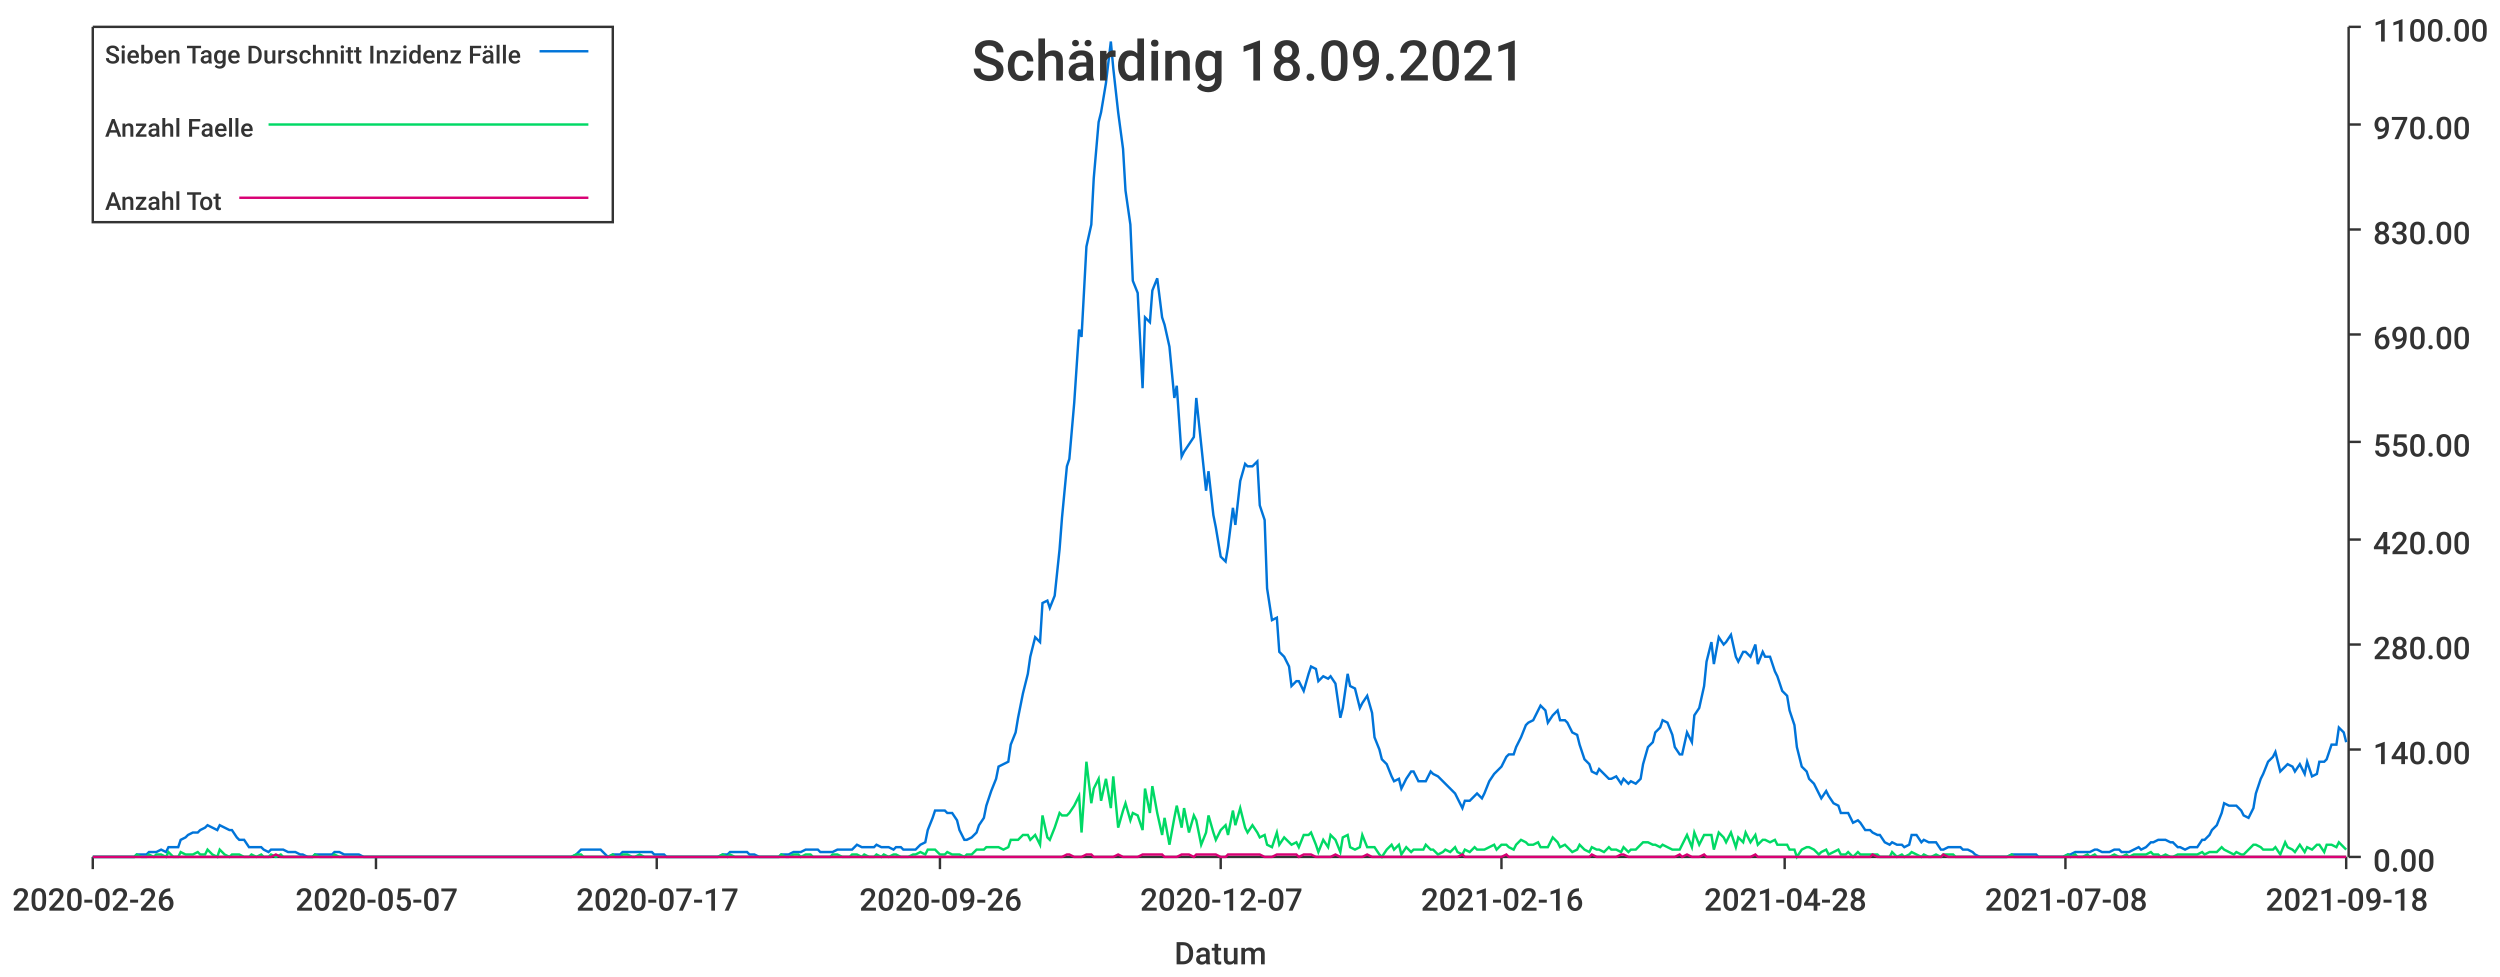
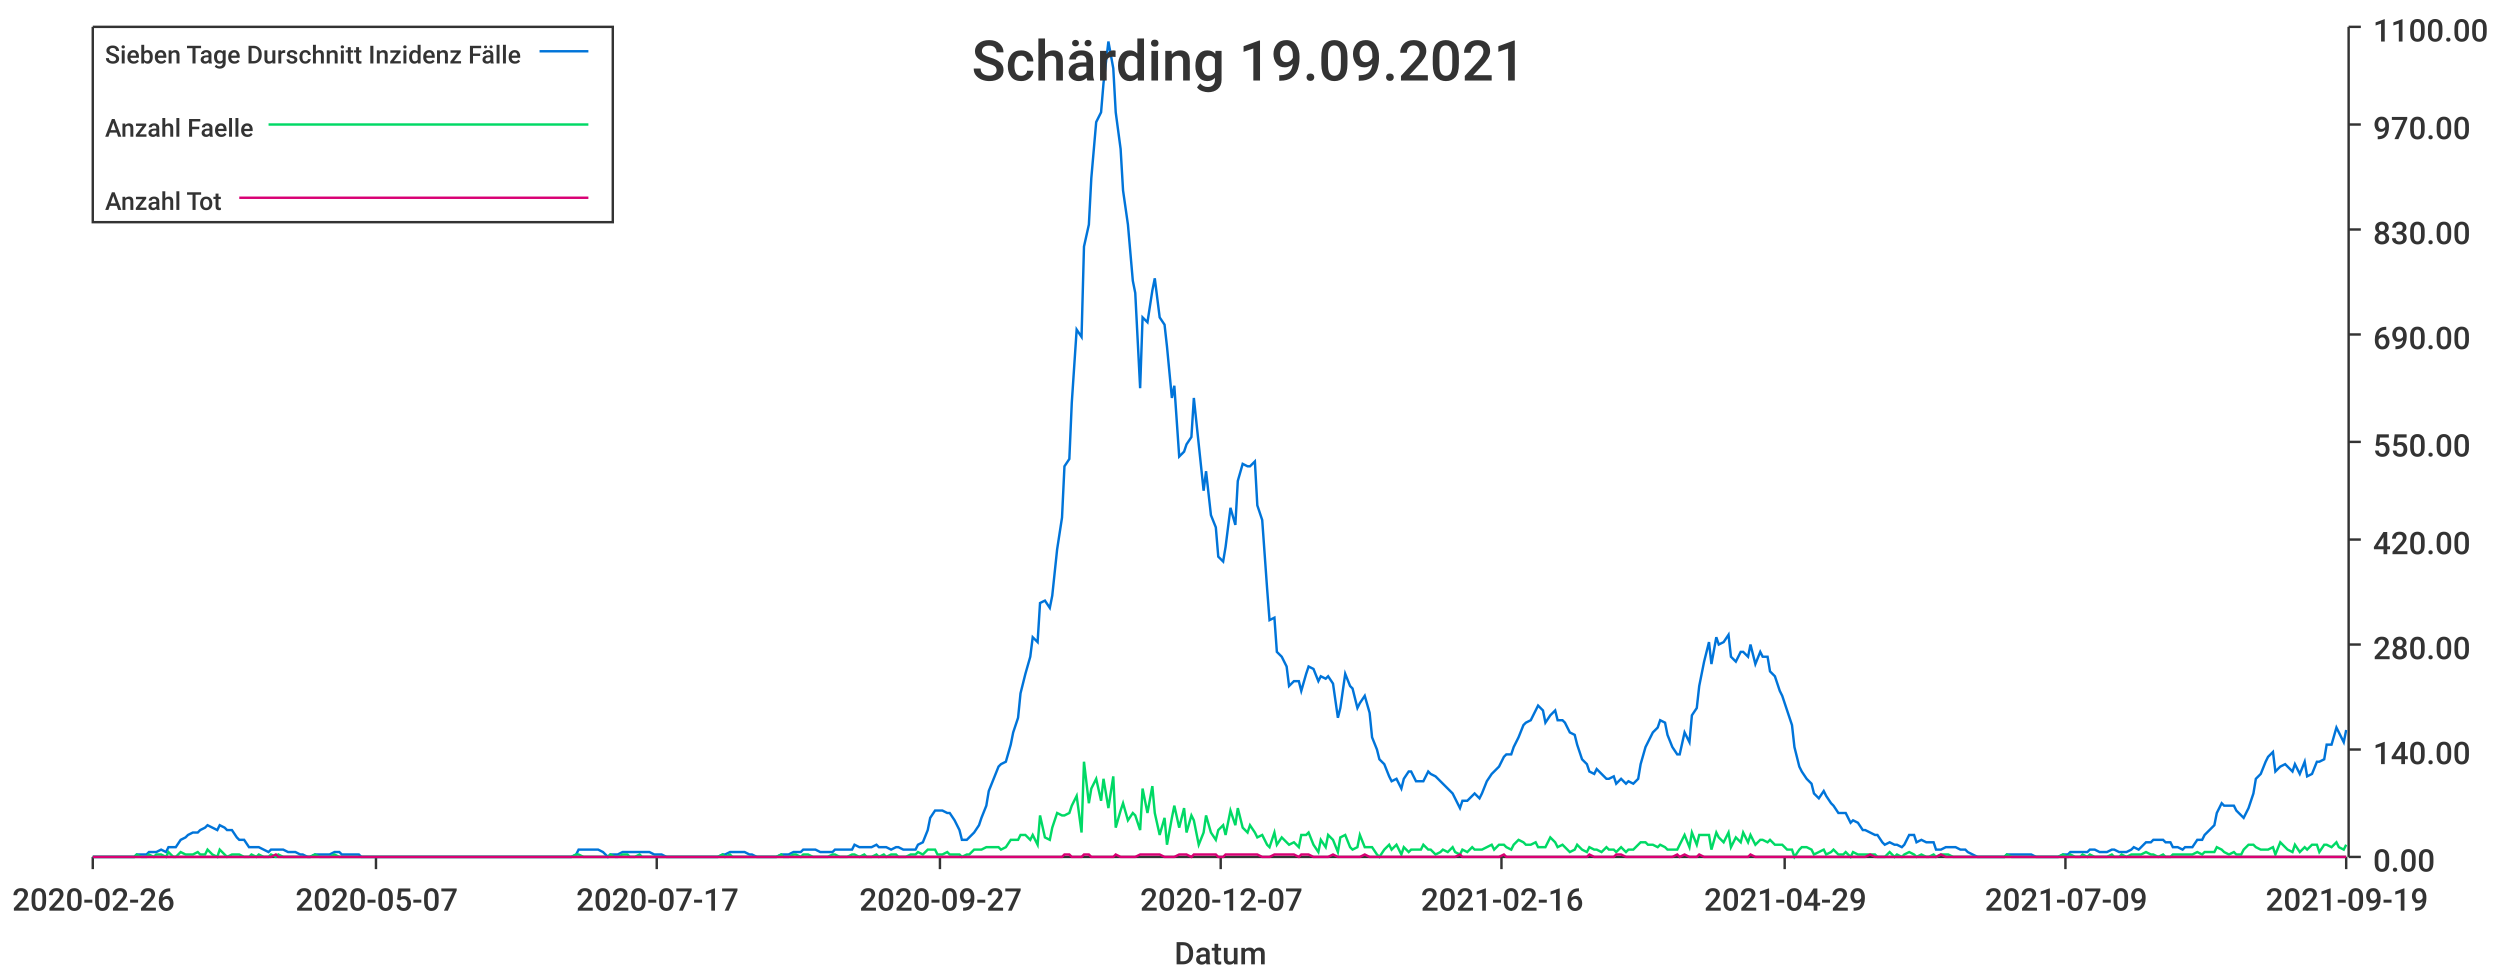
<svg xmlns="http://www.w3.org/2000/svg" width="1024" height="400">\n<path d="M 0 0 L 1024 0 L 1024 400 L 0 400 L 0 0" style="stroke-width:0;stroke:rgba(255,255,255,1.0);fill:rgba(255,255,255,1.0)" />
  <path d="M 38 11 L 961 11 L 961 351 L 38 351 L 38 11" style="stroke-width:0;stroke:rgba(255,255,255,1.0);fill:rgba(255,255,255,1.0)" />
  <path d="M 38 351 L 961 351" style="stroke-width:1;stroke:rgba(51,51,51,1.0);fill:none" />
  <path d="M 38 351 L 38 356" style="stroke-width:1;stroke:rgba(51,51,51,1.0);fill:none" />
  <text x="5" y="373" style="stroke-width:0;stroke:none;fill:rgba(51,51,51,1.0);font-size:12.8px;font-family:'Roboto Medium',sans-serif">2020-02-26</text>
  <path d="M 154 351 L 154 356" style="stroke-width:1;stroke:rgba(51,51,51,1.0);fill:none" />
  <text x="121" y="373" style="stroke-width:0;stroke:none;fill:rgba(51,51,51,1.0);font-size:12.8px;font-family:'Roboto Medium',sans-serif">2020-05-07</text>
  <path d="M 269 351 L 269 356" style="stroke-width:1;stroke:rgba(51,51,51,1.0);fill:none" />
  <text x="236" y="373" style="stroke-width:0;stroke:none;fill:rgba(51,51,51,1.0);font-size:12.8px;font-family:'Roboto Medium',sans-serif">2020-07-17</text>
  <path d="M 385 351 L 385 356" style="stroke-width:1;stroke:rgba(51,51,51,1.0);fill:none" />
-   <text x="352" y="373" style="stroke-width:0;stroke:none;fill:rgba(51,51,51,1.0);font-size:12.8px;font-family:'Roboto Medium',sans-serif">2020-09-26</text>
+   <text x="352" y="373" style="stroke-width:0;stroke:none;fill:rgba(51,51,51,1.0);font-size:12.8px;font-family:'Roboto Medium',sans-serif">2020-09-27</text>
  <path d="M 500 351 L 500 356" style="stroke-width:1;stroke:rgba(51,51,51,1.0);fill:none" />
  <text x="467" y="373" style="stroke-width:0;stroke:none;fill:rgba(51,51,51,1.0);font-size:12.8px;font-family:'Roboto Medium',sans-serif">2020-12-07</text>
  <path d="M 615 351 L 615 356" style="stroke-width:1;stroke:rgba(51,51,51,1.0);fill:none" />
  <text x="582" y="373" style="stroke-width:0;stroke:none;fill:rgba(51,51,51,1.0);font-size:12.8px;font-family:'Roboto Medium',sans-serif">2021-02-16</text>
  <path d="M 731 351 L 731 356" style="stroke-width:1;stroke:rgba(51,51,51,1.0);fill:none" />
-   <text x="698" y="373" style="stroke-width:0;stroke:none;fill:rgba(51,51,51,1.0);font-size:12.8px;font-family:'Roboto Medium',sans-serif">2021-04-28</text>
+   <text x="698" y="373" style="stroke-width:0;stroke:none;fill:rgba(51,51,51,1.0);font-size:12.8px;font-family:'Roboto Medium',sans-serif">2021-04-29</text>
  <path d="M 846 351 L 846 356" style="stroke-width:1;stroke:rgba(51,51,51,1.0);fill:none" />
-   <text x="813" y="373" style="stroke-width:0;stroke:none;fill:rgba(51,51,51,1.0);font-size:12.8px;font-family:'Roboto Medium',sans-serif">2021-07-08</text>
+   <text x="813" y="373" style="stroke-width:0;stroke:none;fill:rgba(51,51,51,1.0);font-size:12.8px;font-family:'Roboto Medium',sans-serif">2021-07-09</text>
  <path d="M 961 351 L 961 356" style="stroke-width:1;stroke:rgba(51,51,51,1.0);fill:none" />
-   <text x="928" y="373" style="stroke-width:0;stroke:none;fill:rgba(51,51,51,1.0);font-size:12.8px;font-family:'Roboto Medium',sans-serif">2021-09-18</text>
+   <text x="928" y="373" style="stroke-width:0;stroke:none;fill:rgba(51,51,51,1.0);font-size:12.8px;font-family:'Roboto Medium',sans-serif">2021-09-19</text>
  <text x="481" y="395" style="stroke-width:0;stroke:none;fill:rgba(51,51,51,1.0);font-size:12.8px;font-family:'Roboto Medium',sans-serif">Datum</text>
  <path d="M 962 351 L 962 11" style="stroke-width:1;stroke:rgba(51,51,51,1.0);fill:none" />
  <path d="M 962 351 L 967 351" style="stroke-width:1;stroke:rgba(51,51,51,1.0);fill:none" />
  <text x="972" y="357" style="stroke-width:0;stroke:none;fill:rgba(51,51,51,1.0);font-size:12.8px;font-family:'Roboto Medium',sans-serif">0.00</text>
  <path d="M 962 307 L 967 307" style="stroke-width:1;stroke:rgba(51,51,51,1.0);fill:none" />
  <text x="972" y="313" style="stroke-width:0;stroke:none;fill:rgba(51,51,51,1.0);font-size:12.8px;font-family:'Roboto Medium',sans-serif">140.00</text>
  <path d="M 962 264 L 967 264" style="stroke-width:1;stroke:rgba(51,51,51,1.0);fill:none" />
  <text x="972" y="270" style="stroke-width:0;stroke:none;fill:rgba(51,51,51,1.0);font-size:12.8px;font-family:'Roboto Medium',sans-serif">280.00</text>
  <path d="M 962 221 L 967 221" style="stroke-width:1;stroke:rgba(51,51,51,1.0);fill:none" />
  <text x="972" y="227" style="stroke-width:0;stroke:none;fill:rgba(51,51,51,1.0);font-size:12.8px;font-family:'Roboto Medium',sans-serif">420.00</text>
  <path d="M 962 181 L 967 181" style="stroke-width:1;stroke:rgba(51,51,51,1.0);fill:none" />
  <text x="972" y="187" style="stroke-width:0;stroke:none;fill:rgba(51,51,51,1.0);font-size:12.8px;font-family:'Roboto Medium',sans-serif">550.00</text>
  <path d="M 962 137 L 967 137" style="stroke-width:1;stroke:rgba(51,51,51,1.0);fill:none" />
  <text x="972" y="143" style="stroke-width:0;stroke:none;fill:rgba(51,51,51,1.0);font-size:12.8px;font-family:'Roboto Medium',sans-serif">690.00</text>
  <path d="M 962 94 L 967 94" style="stroke-width:1;stroke:rgba(51,51,51,1.0);fill:none" />
  <text x="972" y="100" style="stroke-width:0;stroke:none;fill:rgba(51,51,51,1.0);font-size:12.8px;font-family:'Roboto Medium',sans-serif">830.00</text>
  <path d="M 962 51 L 967 51" style="stroke-width:1;stroke:rgba(51,51,51,1.0);fill:none" />
  <text x="972" y="57" style="stroke-width:0;stroke:none;fill:rgba(51,51,51,1.0);font-size:12.8px;font-family:'Roboto Medium',sans-serif">970.00</text>
  <path d="M 962 11 L 967 11" style="stroke-width:1;stroke:rgba(51,51,51,1.0);fill:none" />
  <text x="972" y="17" style="stroke-width:0;stroke:none;fill:rgba(51,51,51,1.0);font-size:12.8px;font-family:'Roboto Medium',sans-serif">1100.00</text>
-   <path d="M 38 351 L 40 351 L 42 351 L 43 351 L 45 351 L 47 351 L 48 351 L 50 351 L 51 351 L 53 351 L 55 351 L 56 350 L 58 350 L 60 350 L 61 349 L 63 349 L 64 349 L 66 348 L 68 349 L 69 347 L 71 347 L 73 347 L 74 344 L 76 343 L 77 342 L 79 341 L 81 341 L 82 340 L 84 339 L 85 338 L 87 339 L 89 340 L 90 338 L 92 339 L 94 340 L 95 340 L 97 343 L 98 344 L 100 344 L 102 347 L 103 347 L 105 347 L 107 347 L 108 348 L 110 349 L 111 348 L 113 348 L 115 348 L 116 348 L 118 349 L 119 349 L 121 349 L 123 350 L 124 350 L 126 351 L 128 351 L 129 350 L 131 350 L 132 350 L 134 350 L 136 350 L 137 349 L 139 349 L 141 350 L 142 350 L 144 350 L 145 350 L 147 350 L 149 351 L 150 351 L 152 351 L 153 351 L 155 351 L 157 351 L 158 351 L 160 351 L 162 351 L 163 351 L 165 351 L 166 351 L 168 351 L 170 351 L 171 351 L 173 351 L 175 351 L 176 351 L 178 351 L 179 351 L 181 351 L 183 351 L 184 351 L 186 351 L 187 351 L 189 351 L 191 351 L 192 351 L 194 351 L 196 351 L 197 351 L 199 351 L 200 351 L 202 351 L 204 351 L 205 351 L 207 351 L 209 351 L 210 351 L 212 351 L 213 351 L 215 351 L 217 351 L 218 351 L 220 351 L 221 351 L 223 351 L 225 351 L 226 351 L 228 351 L 230 351 L 231 351 L 233 351 L 234 351 L 236 350 L 238 348 L 239 348 L 241 348 L 243 348 L 244 348 L 246 348 L 247 349 L 249 351 L 251 350 L 252 350 L 254 350 L 255 349 L 257 349 L 259 349 L 260 349 L 262 349 L 264 349 L 265 349 L 267 349 L 268 350 L 270 350 L 272 350 L 273 351 L 275 351 L 277 351 L 278 351 L 280 351 L 281 351 L 283 351 L 285 351 L 286 351 L 288 351 L 289 351 L 291 351 L 293 351 L 294 351 L 296 350 L 298 350 L 299 349 L 301 349 L 302 349 L 304 349 L 306 349 L 307 350 L 309 350 L 311 351 L 312 351 L 314 351 L 315 351 L 317 351 L 319 351 L 320 350 L 322 350 L 323 350 L 325 349 L 327 349 L 328 349 L 330 348 L 332 348 L 333 348 L 335 348 L 336 349 L 338 349 L 340 349 L 341 349 L 343 348 L 345 348 L 346 348 L 348 348 L 349 348 L 351 346 L 353 347 L 354 347 L 356 347 L 358 347 L 359 346 L 361 347 L 362 347 L 364 347 L 366 348 L 367 347 L 369 347 L 370 348 L 372 348 L 374 348 L 375 348 L 377 346 L 379 345 L 380 340 L 382 335 L 383 332 L 385 332 L 387 332 L 388 333 L 390 333 L 392 336 L 393 340 L 395 344 L 396 344 L 398 343 L 400 341 L 401 338 L 403 335 L 404 330 L 406 324 L 408 319 L 409 314 L 411 313 L 413 312 L 414 305 L 416 300 L 417 294 L 419 284 L 421 276 L 422 269 L 424 261 L 426 263 L 427 247 L 429 246 L 430 249 L 432 244 L 434 225 L 435 212 L 437 191 L 438 188 L 440 165 L 442 135 L 443 138 L 445 101 L 447 92 L 448 73 L 450 50 L 451 46 L 453 34 L 455 17 L 456 28 L 458 46 L 460 61 L 461 78 L 463 92 L 464 115 L 466 120 L 468 159 L 469 130 L 471 132 L 472 119 L 474 114 L 476 130 L 477 133 L 479 142 L 481 163 L 482 158 L 484 187 L 485 185 L 487 182 L 489 179 L 490 163 L 492 182 L 494 201 L 495 193 L 497 211 L 498 216 L 500 228 L 502 230 L 503 224 L 505 208 L 506 215 L 508 197 L 510 190 L 511 191 L 513 191 L 515 189 L 516 207 L 518 213 L 519 241 L 521 254 L 523 253 L 524 267 L 526 269 L 528 273 L 529 281 L 531 279 L 532 279 L 534 283 L 536 276 L 537 273 L 539 274 L 540 279 L 542 277 L 544 278 L 545 277 L 547 280 L 549 294 L 550 290 L 552 276 L 553 281 L 555 282 L 557 290 L 558 288 L 560 285 L 562 292 L 563 302 L 565 307 L 566 311 L 568 313 L 570 318 L 571 320 L 573 319 L 574 323 L 576 319 L 578 316 L 579 316 L 581 320 L 583 320 L 584 320 L 586 316 L 587 317 L 589 318 L 591 320 L 592 321 L 594 323 L 596 325 L 597 327 L 599 331 L 600 328 L 602 328 L 604 326 L 605 325 L 607 327 L 608 325 L 610 320 L 612 317 L 613 316 L 615 314 L 617 310 L 618 309 L 620 309 L 621 306 L 623 302 L 625 297 L 626 296 L 628 295 L 630 291 L 631 289 L 633 291 L 634 296 L 636 293 L 638 291 L 639 295 L 641 295 L 642 296 L 644 300 L 646 301 L 647 305 L 649 311 L 651 313 L 652 316 L 654 317 L 655 315 L 657 317 L 659 319 L 660 319 L 662 318 L 664 321 L 665 319 L 667 321 L 668 320 L 670 321 L 672 319 L 673 313 L 675 306 L 677 304 L 678 300 L 680 298 L 681 295 L 683 296 L 685 301 L 686 306 L 688 309 L 689 309 L 691 300 L 693 304 L 694 293 L 696 290 L 698 281 L 699 271 L 701 263 L 702 272 L 704 261 L 706 264 L 707 263 L 709 260 L 711 269 L 712 271 L 714 267 L 715 267 L 717 269 L 719 264 L 720 272 L 722 267 L 723 269 L 725 269 L 727 275 L 728 277 L 730 283 L 732 285 L 733 291 L 735 297 L 736 306 L 738 314 L 740 316 L 741 319 L 743 321 L 745 325 L 746 327 L 748 324 L 749 326 L 751 329 L 753 330 L 754 333 L 756 333 L 757 333 L 759 337 L 761 336 L 762 337 L 764 340 L 766 340 L 767 341 L 769 342 L 770 342 L 772 345 L 774 346 L 775 345 L 777 346 L 779 346 L 780 347 L 782 346 L 783 342 L 785 342 L 787 345 L 788 344 L 790 345 L 791 345 L 793 345 L 795 348 L 796 348 L 798 347 L 800 347 L 801 347 L 803 347 L 804 348 L 806 348 L 808 349 L 809 350 L 811 351 L 813 351 L 814 351 L 816 351 L 817 351 L 819 351 L 821 351 L 822 351 L 824 350 L 825 350 L 827 350 L 829 350 L 830 350 L 832 350 L 834 350 L 835 351 L 837 351 L 838 351 L 840 351 L 842 351 L 843 351 L 845 351 L 847 350 L 848 350 L 850 349 L 851 349 L 853 349 L 855 349 L 856 349 L 858 348 L 859 348 L 861 349 L 863 349 L 864 349 L 866 348 L 868 348 L 869 349 L 871 349 L 872 349 L 874 348 L 876 347 L 877 348 L 879 347 L 881 345 L 882 345 L 884 344 L 885 344 L 887 344 L 889 345 L 890 345 L 892 347 L 893 347 L 895 348 L 897 347 L 898 347 L 900 347 L 902 344 L 903 344 L 905 342 L 906 340 L 908 338 L 910 333 L 911 329 L 913 330 L 915 330 L 916 330 L 918 332 L 919 334 L 921 335 L 923 331 L 924 325 L 926 319 L 927 317 L 929 312 L 931 310 L 932 308 L 934 316 L 936 314 L 937 313 L 939 314 L 940 316 L 942 313 L 944 317 L 945 312 L 947 318 L 949 317 L 950 312 L 952 312 L 953 311 L 955 305 L 957 305 L 958 298 L 960 300 L 961 304" style="stroke-width:1;stroke:rgba(0,116,217,1.0);fill:none" />
-   <path d="M 38 351 L 40 351 L 42 351 L 43 351 L 45 351 L 47 351 L 48 351 L 50 351 L 51 351 L 53 351 L 55 351 L 56 350 L 58 351 L 60 351 L 61 350 L 63 351 L 64 350 L 66 350 L 68 351 L 69 349 L 71 351 L 73 351 L 74 349 L 76 350 L 77 350 L 79 350 L 81 349 L 82 350 L 84 350 L 85 348 L 87 350 L 89 351 L 90 348 L 92 350 L 94 351 L 95 350 L 97 350 L 98 350 L 100 351 L 102 351 L 103 350 L 105 351 L 107 350 L 108 351 L 110 351 L 111 350 L 113 351 L 115 350 L 116 351 L 118 351 L 119 351 L 121 351 L 123 351 L 124 351 L 126 351 L 128 351 L 129 350 L 131 351 L 132 351 L 134 351 L 136 351 L 137 350 L 139 351 L 141 351 L 142 351 L 144 351 L 145 351 L 147 351 L 149 351 L 150 351 L 152 351 L 153 351 L 155 351 L 157 351 L 158 351 L 160 351 L 162 351 L 163 351 L 165 351 L 166 351 L 168 351 L 170 351 L 171 351 L 173 351 L 175 351 L 176 351 L 178 351 L 179 351 L 181 351 L 183 351 L 184 351 L 186 351 L 187 351 L 189 351 L 191 351 L 192 351 L 194 351 L 196 351 L 197 351 L 199 351 L 200 351 L 202 351 L 204 351 L 205 351 L 207 351 L 209 351 L 210 351 L 212 351 L 213 351 L 215 351 L 217 351 L 218 351 L 220 351 L 221 351 L 223 351 L 225 351 L 226 351 L 228 351 L 230 351 L 231 351 L 233 351 L 234 351 L 236 350 L 238 350 L 239 351 L 241 351 L 243 351 L 244 351 L 246 351 L 247 351 L 249 351 L 251 350 L 252 351 L 254 351 L 255 350 L 257 350 L 259 351 L 260 351 L 262 350 L 264 351 L 265 351 L 267 351 L 268 351 L 270 351 L 272 351 L 273 351 L 275 351 L 277 351 L 278 351 L 280 351 L 281 351 L 283 351 L 285 351 L 286 351 L 288 351 L 289 351 L 291 351 L 293 351 L 294 351 L 296 350 L 298 351 L 299 350 L 301 351 L 302 351 L 304 351 L 306 351 L 307 351 L 309 351 L 311 351 L 312 351 L 314 351 L 315 351 L 317 351 L 319 351 L 320 350 L 322 351 L 323 351 L 325 350 L 327 350 L 328 351 L 330 350 L 332 350 L 333 351 L 335 351 L 336 351 L 338 351 L 340 351 L 341 350 L 343 350 L 345 351 L 346 351 L 348 351 L 349 350 L 351 350 L 353 351 L 354 350 L 356 351 L 358 351 L 359 350 L 361 351 L 362 350 L 364 351 L 366 350 L 367 350 L 369 351 L 370 351 L 372 351 L 374 350 L 375 350 L 377 349 L 379 350 L 380 348 L 382 348 L 383 348 L 385 350 L 387 350 L 388 349 L 390 350 L 392 350 L 393 350 L 395 351 L 396 350 L 398 350 L 400 348 L 401 348 L 403 348 L 404 347 L 406 347 L 408 347 L 409 347 L 411 348 L 413 347 L 414 344 L 416 344 L 417 344 L 419 342 L 421 342 L 422 344 L 424 342 L 426 346 L 427 334 L 429 343 L 430 344 L 432 339 L 434 333 L 435 334 L 437 334 L 438 333 L 440 330 L 442 326 L 443 341 L 445 312 L 447 329 L 448 323 L 450 319 L 451 328 L 453 319 L 455 331 L 456 318 L 458 339 L 460 332 L 461 329 L 463 336 L 464 333 L 466 334 L 468 340 L 469 323 L 471 333 L 472 322 L 474 333 L 476 342 L 477 335 L 479 346 L 481 335 L 482 330 L 484 339 L 485 331 L 487 341 L 489 334 L 490 336 L 492 346 L 494 341 L 495 334 L 497 341 L 498 344 L 500 340 L 502 338 L 503 342 L 505 332 L 506 338 L 508 331 L 510 339 L 511 341 L 513 338 L 515 341 L 516 343 L 518 342 L 519 346 L 521 347 L 523 341 L 524 346 L 526 343 L 528 345 L 529 346 L 531 345 L 532 347 L 534 342 L 536 342 L 537 341 L 539 346 L 540 349 L 542 344 L 544 347 L 545 342 L 547 344 L 549 349 L 550 343 L 552 342 L 553 347 L 555 348 L 557 347 L 558 342 L 560 347 L 562 347 L 563 347 L 565 350 L 566 351 L 568 348 L 570 346 L 571 348 L 573 346 L 574 350 L 576 347 L 578 349 L 579 348 L 581 348 L 583 348 L 584 346 L 586 348 L 587 348 L 589 350 L 591 349 L 592 348 L 594 349 L 596 347 L 597 349 L 599 350 L 600 348 L 602 349 L 604 347 L 605 348 L 607 348 L 608 348 L 610 347 L 612 346 L 613 348 L 615 346 L 617 346 L 618 347 L 620 348 L 621 346 L 623 344 L 625 345 L 626 346 L 628 346 L 630 345 L 631 347 L 633 347 L 634 347 L 636 343 L 638 345 L 639 347 L 641 346 L 642 347 L 644 349 L 646 348 L 647 346 L 649 348 L 651 349 L 652 347 L 654 348 L 655 348 L 657 349 L 659 347 L 660 348 L 662 348 L 664 349 L 665 347 L 667 349 L 668 348 L 670 348 L 672 346 L 673 345 L 675 345 L 677 346 L 678 346 L 680 347 L 681 346 L 683 347 L 685 348 L 686 348 L 688 348 L 689 346 L 691 342 L 693 347 L 694 341 L 696 346 L 698 342 L 699 342 L 701 342 L 702 348 L 704 341 L 706 343 L 707 345 L 709 341 L 711 347 L 712 343 L 714 345 L 715 341 L 717 345 L 719 342 L 720 346 L 722 344 L 723 344 L 725 345 L 727 344 L 728 346 L 730 346 L 732 346 L 733 348 L 735 348 L 736 351 L 738 348 L 740 347 L 741 347 L 743 348 L 745 350 L 746 349 L 748 348 L 749 350 L 751 349 L 753 348 L 754 350 L 756 350 L 757 349 L 759 351 L 761 349 L 762 350 L 764 350 L 766 350 L 767 350 L 769 350 L 770 351 L 772 351 L 774 351 L 775 349 L 777 351 L 779 350 L 780 351 L 782 350 L 783 349 L 785 350 L 787 351 L 788 350 L 790 351 L 791 351 L 793 350 L 795 351 L 796 350 L 798 350 L 800 350 L 801 351 L 803 351 L 804 351 L 806 351 L 808 351 L 809 351 L 811 351 L 813 351 L 814 351 L 816 351 L 817 351 L 819 351 L 821 351 L 822 351 L 824 350 L 825 351 L 827 351 L 829 351 L 830 351 L 832 351 L 834 351 L 835 351 L 837 351 L 838 351 L 840 351 L 842 351 L 843 351 L 845 351 L 847 350 L 848 351 L 850 350 L 851 351 L 853 351 L 855 350 L 856 351 L 858 350 L 859 351 L 861 351 L 863 351 L 864 351 L 866 350 L 868 351 L 869 351 L 871 350 L 872 351 L 874 350 L 876 350 L 877 350 L 879 350 L 881 349 L 882 350 L 884 350 L 885 351 L 887 350 L 889 351 L 890 351 L 892 350 L 893 350 L 895 350 L 897 350 L 898 350 L 900 350 L 902 349 L 903 350 L 905 349 L 906 349 L 908 349 L 910 347 L 911 348 L 913 349 L 915 350 L 916 349 L 918 350 L 919 350 L 921 348 L 923 346 L 924 346 L 926 347 L 927 348 L 929 348 L 931 348 L 932 347 L 934 350 L 936 345 L 937 347 L 939 348 L 940 349 L 942 346 L 944 349 L 945 347 L 947 348 L 949 346 L 950 346 L 952 349 L 953 346 L 955 346 L 957 347 L 958 345 L 960 347 L 961 348" style="stroke-width:1;stroke:rgba(0,217,101,1.0);fill:none" />
-   <path d="M 38 351 L 40 351 L 42 351 L 43 351 L 45 351 L 47 351 L 48 351 L 50 351 L 51 351 L 53 351 L 55 351 L 56 351 L 58 351 L 60 351 L 61 351 L 63 351 L 64 351 L 66 351 L 68 351 L 69 351 L 71 351 L 73 351 L 74 351 L 76 351 L 77 351 L 79 351 L 81 351 L 82 351 L 84 351 L 85 351 L 87 351 L 89 351 L 90 351 L 92 351 L 94 351 L 95 351 L 97 351 L 98 351 L 100 351 L 102 351 L 103 351 L 105 351 L 107 351 L 108 351 L 110 351 L 111 351 L 113 350 L 115 351 L 116 351 L 118 351 L 119 351 L 121 351 L 123 351 L 124 351 L 126 351 L 128 351 L 129 351 L 131 351 L 132 351 L 134 351 L 136 351 L 137 351 L 139 351 L 141 351 L 142 351 L 144 351 L 145 351 L 147 351 L 149 351 L 150 351 L 152 351 L 153 351 L 155 351 L 157 351 L 158 351 L 160 351 L 162 351 L 163 351 L 165 351 L 166 351 L 168 351 L 170 351 L 171 351 L 173 351 L 175 351 L 176 351 L 178 351 L 179 351 L 181 351 L 183 351 L 184 351 L 186 351 L 187 351 L 189 351 L 191 351 L 192 351 L 194 351 L 196 351 L 197 351 L 199 351 L 200 351 L 202 351 L 204 351 L 205 351 L 207 351 L 209 351 L 210 351 L 212 351 L 213 351 L 215 351 L 217 351 L 218 351 L 220 351 L 221 351 L 223 351 L 225 351 L 226 351 L 228 351 L 230 351 L 231 351 L 233 351 L 234 351 L 236 351 L 238 351 L 239 351 L 241 351 L 243 351 L 244 351 L 246 351 L 247 351 L 249 351 L 251 351 L 252 351 L 254 351 L 255 351 L 257 351 L 259 351 L 260 351 L 262 351 L 264 351 L 265 351 L 267 351 L 268 351 L 270 351 L 272 351 L 273 351 L 275 351 L 277 351 L 278 351 L 280 351 L 281 351 L 283 351 L 285 351 L 286 351 L 288 351 L 289 351 L 291 351 L 293 351 L 294 351 L 296 351 L 298 351 L 299 351 L 301 351 L 302 351 L 304 351 L 306 351 L 307 351 L 309 351 L 311 351 L 312 351 L 314 351 L 315 351 L 317 351 L 319 351 L 320 351 L 322 351 L 323 351 L 325 351 L 327 351 L 328 351 L 330 351 L 332 351 L 333 351 L 335 351 L 336 351 L 338 351 L 340 351 L 341 351 L 343 351 L 345 351 L 346 351 L 348 351 L 349 351 L 351 351 L 353 351 L 354 351 L 356 351 L 358 351 L 359 351 L 361 351 L 362 351 L 364 351 L 366 351 L 367 351 L 369 351 L 370 351 L 372 351 L 374 351 L 375 351 L 377 351 L 379 351 L 380 351 L 382 351 L 383 351 L 385 351 L 387 351 L 388 351 L 390 351 L 392 351 L 393 351 L 395 351 L 396 351 L 398 351 L 400 351 L 401 351 L 403 351 L 404 351 L 406 351 L 408 351 L 409 351 L 411 351 L 413 351 L 414 351 L 416 351 L 417 351 L 419 351 L 421 351 L 422 351 L 424 351 L 426 351 L 427 351 L 429 351 L 430 351 L 432 351 L 434 351 L 435 351 L 437 350 L 438 350 L 440 351 L 442 351 L 443 351 L 445 350 L 447 350 L 448 351 L 450 351 L 451 351 L 453 351 L 455 351 L 456 351 L 458 350 L 460 351 L 461 351 L 463 351 L 464 351 L 466 351 L 468 350 L 469 350 L 471 350 L 472 350 L 474 350 L 476 350 L 477 351 L 479 351 L 481 351 L 482 351 L 484 350 L 485 350 L 487 350 L 489 351 L 490 350 L 492 350 L 494 350 L 495 350 L 497 350 L 498 350 L 500 351 L 502 351 L 503 350 L 505 350 L 506 350 L 508 350 L 510 350 L 511 350 L 513 350 L 515 350 L 516 350 L 518 351 L 519 351 L 521 351 L 523 350 L 524 350 L 526 350 L 528 350 L 529 350 L 531 350 L 532 351 L 534 350 L 536 350 L 537 350 L 539 351 L 540 351 L 542 351 L 544 351 L 545 351 L 547 350 L 549 351 L 550 351 L 552 351 L 553 351 L 555 351 L 557 351 L 558 351 L 560 350 L 562 351 L 563 351 L 565 351 L 566 351 L 568 351 L 570 351 L 571 351 L 573 351 L 574 351 L 576 351 L 578 351 L 579 351 L 581 351 L 583 351 L 584 351 L 586 351 L 587 351 L 589 351 L 591 351 L 592 351 L 594 351 L 596 351 L 597 351 L 599 350 L 600 351 L 602 351 L 604 351 L 605 351 L 607 351 L 608 351 L 610 351 L 612 351 L 613 351 L 615 351 L 617 350 L 618 351 L 620 351 L 621 351 L 623 351 L 625 351 L 626 351 L 628 351 L 630 351 L 631 351 L 633 351 L 634 351 L 636 351 L 638 351 L 639 351 L 641 351 L 642 351 L 644 351 L 646 351 L 647 351 L 649 351 L 651 351 L 652 350 L 654 351 L 655 351 L 657 351 L 659 351 L 660 351 L 662 351 L 664 350 L 665 350 L 667 351 L 668 351 L 670 351 L 672 351 L 673 351 L 675 351 L 677 351 L 678 351 L 680 351 L 681 351 L 683 351 L 685 351 L 686 351 L 688 350 L 689 351 L 691 350 L 693 351 L 694 351 L 696 351 L 698 350 L 699 351 L 701 351 L 702 351 L 704 351 L 706 351 L 707 351 L 709 351 L 711 351 L 712 351 L 714 351 L 715 351 L 717 351 L 719 350 L 720 351 L 722 351 L 723 351 L 725 351 L 727 351 L 728 351 L 730 351 L 732 351 L 733 351 L 735 351 L 736 351 L 738 351 L 740 351 L 741 351 L 743 351 L 745 351 L 746 351 L 748 351 L 749 351 L 751 351 L 753 351 L 754 351 L 756 351 L 757 351 L 759 351 L 761 351 L 762 351 L 764 351 L 766 351 L 767 350 L 769 351 L 770 351 L 772 351 L 774 351 L 775 351 L 777 351 L 779 351 L 780 351 L 782 351 L 783 351 L 785 351 L 787 351 L 788 351 L 790 351 L 791 351 L 793 351 L 795 351 L 796 350 L 798 351 L 800 351 L 801 351 L 803 351 L 804 351 L 806 351 L 808 351 L 809 351 L 811 351 L 813 351 L 814 351 L 816 351 L 817 351 L 819 351 L 821 351 L 822 351 L 824 351 L 825 351 L 827 351 L 829 351 L 830 351 L 832 351 L 834 351 L 835 351 L 837 351 L 838 351 L 840 351 L 842 351 L 843 351 L 845 351 L 847 351 L 848 351 L 850 351 L 851 351 L 853 351 L 855 351 L 856 351 L 858 351 L 859 351 L 861 351 L 863 351 L 864 351 L 866 351 L 868 351 L 869 351 L 871 351 L 872 351 L 874 351 L 876 351 L 877 351 L 879 351 L 881 351 L 882 351 L 884 351 L 885 351 L 887 351 L 889 351 L 890 351 L 892 351 L 893 351 L 895 351 L 897 351 L 898 351 L 900 351 L 902 351 L 903 351 L 905 351 L 906 351 L 908 351 L 910 351 L 911 351 L 913 351 L 915 351 L 916 351 L 918 351 L 919 351 L 921 351 L 923 351 L 924 351 L 926 351 L 927 351 L 929 351 L 931 351 L 932 351 L 934 351 L 936 351 L 937 351 L 939 351 L 940 351 L 942 351 L 944 351 L 945 351 L 947 351 L 949 351 L 950 351 L 952 351 L 953 351 L 955 351 L 957 351 L 958 351 L 960 351 L 961 351" style="stroke-width:1;stroke:rgba(217,0,116,1.0);fill:none" />
-   <text x="398" y="33" style="stroke-width:0;stroke:none;fill:rgba(51,51,51,1.0);font-size:23.0px;font-family:'Roboto Medium',sans-serif">Schärding 18.09.2021</text>
+   <path d="M 38 351 L 40 351 L 42 351 L 43 351 L 45 351 L 47 351 L 48 351 L 50 351 L 51 351 L 53 351 L 55 351 L 56 350 L 58 350 L 60 350 L 61 349 L 63 349 L 64 349 L 66 348 L 68 349 L 69 347 L 71 347 L 72 347 L 74 344 L 76 343 L 77 342 L 79 341 L 81 341 L 82 340 L 84 339 L 85 338 L 87 339 L 89 340 L 90 338 L 92 339 L 93 340 L 95 340 L 97 343 L 98 344 L 100 344 L 102 347 L 103 347 L 105 347 L 106 347 L 108 348 L 110 349 L 111 348 L 113 348 L 114 348 L 116 348 L 118 349 L 119 349 L 121 349 L 123 350 L 124 350 L 126 351 L 127 351 L 129 350 L 131 350 L 132 350 L 134 350 L 135 350 L 137 349 L 139 349 L 140 350 L 142 350 L 144 350 L 145 350 L 147 350 L 148 351 L 150 351 L 152 351 L 153 351 L 155 351 L 157 351 L 158 351 L 160 351 L 161 351 L 163 351 L 165 351 L 166 351 L 168 351 L 169 351 L 171 351 L 173 351 L 174 351 L 176 351 L 178 351 L 179 351 L 181 351 L 182 351 L 184 351 L 186 351 L 187 351 L 189 351 L 190 351 L 192 351 L 194 351 L 195 351 L 197 351 L 199 351 L 200 351 L 202 351 L 203 351 L 205 351 L 207 351 L 208 351 L 210 351 L 211 351 L 213 351 L 215 351 L 216 351 L 218 351 L 220 351 L 221 351 L 223 351 L 224 351 L 226 351 L 228 351 L 229 351 L 231 351 L 232 351 L 234 351 L 236 350 L 237 348 L 239 348 L 241 348 L 242 348 L 244 348 L 245 348 L 247 349 L 249 351 L 250 350 L 252 350 L 253 350 L 255 349 L 257 349 L 258 349 L 260 349 L 262 349 L 263 349 L 265 349 L 266 349 L 268 350 L 270 350 L 271 350 L 273 351 L 275 351 L 276 351 L 278 351 L 279 351 L 281 351 L 283 351 L 284 351 L 286 351 L 287 351 L 289 351 L 291 351 L 292 351 L 294 351 L 296 350 L 297 350 L 299 349 L 300 349 L 302 349 L 304 349 L 305 349 L 307 350 L 308 350 L 310 351 L 312 351 L 313 351 L 315 351 L 317 351 L 318 351 L 320 350 L 321 350 L 323 350 L 325 349 L 326 349 L 328 349 L 329 348 L 331 348 L 333 348 L 334 348 L 336 349 L 338 349 L 339 349 L 341 349 L 342 348 L 344 348 L 346 348 L 347 348 L 349 348 L 350 346 L 352 347 L 354 347 L 355 347 L 357 347 L 359 346 L 360 347 L 362 347 L 363 347 L 365 348 L 367 347 L 368 347 L 370 348 L 371 348 L 373 348 L 375 348 L 376 346 L 378 345 L 380 340 L 381 335 L 383 332 L 384 332 L 386 332 L 388 333 L 389 333 L 391 336 L 393 340 L 394 344 L 396 344 L 397 343 L 399 341 L 401 338 L 402 335 L 404 330 L 405 324 L 407 319 L 409 314 L 410 313 L 412 312 L 414 305 L 415 300 L 417 294 L 418 284 L 420 276 L 422 269 L 423 261 L 425 263 L 426 247 L 428 246 L 430 249 L 431 244 L 433 225 L 435 212 L 436 191 L 438 188 L 439 165 L 441 135 L 443 138 L 444 101 L 446 92 L 447 73 L 449 50 L 451 46 L 452 34 L 454 17 L 456 28 L 457 46 L 459 61 L 460 78 L 462 92 L 464 115 L 465 120 L 467 159 L 468 130 L 470 132 L 472 119 L 473 114 L 475 130 L 477 133 L 478 142 L 480 163 L 481 158 L 483 187 L 485 185 L 486 182 L 488 179 L 489 163 L 491 182 L 493 201 L 494 193 L 496 211 L 498 216 L 499 228 L 501 230 L 502 224 L 504 208 L 506 215 L 507 197 L 509 190 L 511 191 L 512 191 L 514 189 L 515 207 L 517 213 L 519 241 L 520 254 L 522 253 L 523 267 L 525 269 L 527 273 L 528 281 L 530 279 L 532 279 L 533 283 L 535 276 L 536 273 L 538 274 L 540 279 L 541 277 L 543 278 L 544 277 L 546 280 L 548 294 L 549 290 L 551 276 L 553 281 L 554 282 L 556 290 L 557 288 L 559 285 L 561 292 L 562 302 L 564 307 L 565 311 L 567 313 L 569 318 L 570 320 L 572 319 L 574 323 L 575 319 L 577 316 L 578 316 L 580 320 L 582 320 L 583 320 L 585 316 L 586 317 L 588 318 L 590 320 L 591 321 L 593 323 L 595 325 L 596 327 L 598 331 L 599 328 L 601 328 L 603 326 L 604 325 L 606 327 L 607 325 L 609 320 L 611 317 L 612 316 L 614 314 L 616 310 L 617 309 L 619 309 L 620 306 L 622 302 L 624 297 L 625 296 L 627 295 L 629 291 L 630 289 L 632 291 L 633 296 L 635 293 L 637 291 L 638 295 L 640 295 L 641 296 L 643 300 L 645 301 L 646 305 L 648 311 L 650 313 L 651 316 L 653 317 L 654 315 L 656 317 L 658 319 L 659 319 L 661 318 L 662 321 L 664 319 L 666 321 L 667 320 L 669 321 L 671 319 L 672 313 L 674 306 L 675 304 L 677 300 L 679 298 L 680 295 L 682 296 L 683 301 L 685 306 L 687 309 L 688 309 L 690 300 L 692 304 L 693 293 L 695 290 L 696 281 L 698 271 L 700 263 L 701 272 L 703 261 L 704 264 L 706 263 L 708 260 L 709 269 L 711 271 L 713 267 L 714 267 L 716 269 L 717 264 L 719 272 L 721 267 L 722 269 L 724 269 L 725 275 L 727 277 L 729 283 L 730 285 L 732 291 L 734 297 L 735 306 L 737 314 L 738 316 L 740 319 L 742 321 L 743 325 L 745 327 L 747 324 L 748 326 L 750 329 L 751 330 L 753 333 L 755 333 L 756 333 L 758 337 L 759 336 L 761 337 L 763 340 L 764 340 L 766 341 L 768 342 L 769 342 L 771 345 L 772 346 L 774 345 L 776 346 L 777 346 L 779 347 L 780 346 L 782 342 L 784 342 L 785 345 L 787 344 L 789 345 L 790 345 L 792 345 L 793 348 L 795 348 L 797 347 L 798 347 L 800 347 L 801 347 L 803 348 L 805 348 L 806 349 L 808 350 L 810 351 L 811 351 L 813 351 L 814 351 L 816 351 L 818 351 L 819 351 L 821 351 L 822 350 L 824 350 L 826 350 L 827 350 L 829 350 L 831 350 L 832 350 L 834 351 L 835 351 L 837 351 L 839 351 L 840 351 L 842 351 L 843 351 L 845 350 L 847 350 L 848 349 L 850 349 L 852 349 L 853 349 L 855 349 L 856 348 L 858 348 L 860 349 L 861 349 L 863 349 L 865 348 L 866 348 L 868 349 L 869 349 L 871 349 L 873 348 L 874 347 L 876 348 L 877 347 L 879 345 L 881 345 L 882 344 L 884 344 L 886 344 L 887 345 L 889 345 L 890 347 L 892 347 L 894 348 L 895 347 L 897 347 L 898 347 L 900 344 L 902 344 L 903 342 L 905 340 L 907 338 L 908 333 L 910 329 L 911 330 L 913 330 L 915 330 L 916 332 L 918 334 L 919 335 L 921 331 L 923 325 L 924 319 L 926 317 L 928 312 L 929 310 L 931 308 L 932 316 L 934 314 L 936 313 L 937 314 L 939 316 L 940 313 L 942 317 L 944 312 L 945 318 L 947 317 L 949 312 L 950 312 L 952 311 L 953 305 L 955 305 L 957 298 L 958 300 L 960 304 L 961 299" style="stroke-width:1;stroke:rgba(0,116,217,1.0);fill:none" />
+   <path d="M 38 351 L 40 351 L 42 351 L 43 351 L 45 351 L 47 351 L 48 351 L 50 351 L 51 351 L 53 351 L 55 351 L 56 350 L 58 351 L 60 351 L 61 350 L 63 351 L 64 350 L 66 350 L 68 351 L 69 349 L 71 351 L 72 351 L 74 349 L 76 350 L 77 350 L 79 350 L 81 349 L 82 350 L 84 350 L 85 348 L 87 350 L 89 351 L 90 348 L 92 350 L 93 351 L 95 350 L 97 350 L 98 350 L 100 351 L 102 351 L 103 350 L 105 351 L 106 350 L 108 351 L 110 351 L 111 350 L 113 351 L 114 350 L 116 351 L 118 351 L 119 351 L 121 351 L 123 351 L 124 351 L 126 351 L 127 351 L 129 350 L 131 351 L 132 351 L 134 351 L 135 351 L 137 350 L 139 351 L 140 351 L 142 351 L 144 351 L 145 351 L 147 351 L 148 351 L 150 351 L 152 351 L 153 351 L 155 351 L 157 351 L 158 351 L 160 351 L 161 351 L 163 351 L 165 351 L 166 351 L 168 351 L 169 351 L 171 351 L 173 351 L 174 351 L 176 351 L 178 351 L 179 351 L 181 351 L 182 351 L 184 351 L 186 351 L 187 351 L 189 351 L 190 351 L 192 351 L 194 351 L 195 351 L 197 351 L 199 351 L 200 351 L 202 351 L 203 351 L 205 351 L 207 351 L 208 351 L 210 351 L 211 351 L 213 351 L 215 351 L 216 351 L 218 351 L 220 351 L 221 351 L 223 351 L 224 351 L 226 351 L 228 351 L 229 351 L 231 351 L 232 351 L 234 351 L 236 350 L 237 350 L 239 351 L 241 351 L 242 351 L 244 351 L 245 351 L 247 351 L 249 351 L 250 350 L 252 351 L 253 351 L 255 350 L 257 350 L 258 351 L 260 351 L 262 350 L 263 351 L 265 351 L 266 351 L 268 351 L 270 351 L 271 351 L 273 351 L 275 351 L 276 351 L 278 351 L 279 351 L 281 351 L 283 351 L 284 351 L 286 351 L 287 351 L 289 351 L 291 351 L 292 351 L 294 351 L 296 350 L 297 351 L 299 350 L 300 351 L 302 351 L 304 351 L 305 351 L 307 351 L 308 351 L 310 351 L 312 351 L 313 351 L 315 351 L 317 351 L 318 351 L 320 350 L 321 351 L 323 351 L 325 350 L 326 350 L 328 351 L 329 350 L 331 350 L 333 351 L 334 351 L 336 351 L 338 351 L 339 351 L 341 350 L 342 350 L 344 351 L 346 351 L 347 351 L 349 350 L 350 350 L 352 351 L 354 350 L 355 351 L 357 351 L 359 350 L 360 351 L 362 350 L 363 351 L 365 350 L 367 350 L 368 351 L 370 351 L 371 351 L 373 350 L 375 350 L 376 349 L 378 350 L 380 348 L 381 348 L 383 348 L 384 350 L 386 350 L 388 349 L 389 350 L 391 350 L 393 350 L 394 351 L 396 350 L 397 350 L 399 348 L 401 348 L 402 348 L 404 347 L 405 347 L 407 347 L 409 347 L 410 348 L 412 347 L 414 344 L 415 344 L 417 344 L 418 342 L 420 342 L 422 344 L 423 342 L 425 346 L 426 334 L 428 343 L 430 344 L 431 339 L 433 333 L 435 334 L 436 334 L 438 333 L 439 330 L 441 326 L 443 341 L 444 312 L 446 329 L 447 323 L 449 319 L 451 328 L 452 319 L 454 331 L 456 318 L 457 339 L 459 332 L 460 329 L 462 336 L 464 333 L 465 334 L 467 340 L 468 323 L 470 333 L 472 322 L 473 333 L 475 342 L 477 335 L 478 346 L 480 335 L 481 330 L 483 339 L 485 331 L 486 341 L 488 334 L 489 336 L 491 346 L 493 341 L 494 334 L 496 341 L 498 344 L 499 340 L 501 338 L 502 342 L 504 332 L 506 338 L 507 331 L 509 339 L 511 341 L 512 338 L 514 341 L 515 343 L 517 342 L 519 346 L 520 347 L 522 341 L 523 346 L 525 343 L 527 345 L 528 346 L 530 345 L 532 347 L 533 342 L 535 342 L 536 341 L 538 346 L 540 349 L 541 344 L 543 347 L 544 342 L 546 344 L 548 349 L 549 343 L 551 342 L 553 347 L 554 348 L 556 347 L 557 342 L 559 347 L 561 347 L 562 347 L 564 350 L 565 351 L 567 348 L 569 346 L 570 348 L 572 346 L 574 350 L 575 347 L 577 349 L 578 348 L 580 348 L 582 348 L 583 346 L 585 348 L 586 348 L 588 350 L 590 349 L 591 348 L 593 349 L 595 347 L 596 349 L 598 350 L 599 348 L 601 349 L 603 347 L 604 348 L 606 348 L 607 348 L 609 347 L 611 346 L 612 348 L 614 346 L 616 346 L 617 347 L 619 348 L 620 346 L 622 344 L 624 345 L 625 346 L 627 346 L 629 345 L 630 347 L 632 347 L 633 347 L 635 343 L 637 345 L 638 347 L 640 346 L 641 347 L 643 349 L 645 348 L 646 346 L 648 348 L 650 349 L 651 347 L 653 348 L 654 348 L 656 349 L 658 347 L 659 348 L 661 348 L 662 349 L 664 347 L 666 349 L 667 348 L 669 348 L 671 346 L 672 345 L 674 345 L 675 346 L 677 346 L 679 347 L 680 346 L 682 347 L 683 348 L 685 348 L 687 348 L 688 346 L 690 342 L 692 347 L 693 341 L 695 346 L 696 342 L 698 342 L 700 342 L 701 348 L 703 341 L 704 343 L 706 345 L 708 341 L 709 347 L 711 343 L 713 345 L 714 341 L 716 345 L 717 342 L 719 346 L 721 344 L 722 344 L 724 345 L 725 344 L 727 346 L 729 346 L 730 346 L 732 348 L 734 348 L 735 351 L 737 348 L 738 347 L 740 347 L 742 348 L 743 350 L 745 349 L 747 348 L 748 350 L 750 349 L 751 348 L 753 350 L 755 350 L 756 349 L 758 351 L 759 349 L 761 350 L 763 350 L 764 350 L 766 350 L 768 350 L 769 351 L 771 351 L 772 351 L 774 349 L 776 351 L 777 350 L 779 351 L 780 350 L 782 349 L 784 350 L 785 351 L 787 350 L 789 351 L 790 351 L 792 350 L 793 351 L 795 350 L 797 350 L 798 350 L 800 351 L 801 351 L 803 351 L 805 351 L 806 351 L 808 351 L 810 351 L 811 351 L 813 351 L 814 351 L 816 351 L 818 351 L 819 351 L 821 351 L 822 350 L 824 351 L 826 351 L 827 351 L 829 351 L 831 351 L 832 351 L 834 351 L 835 351 L 837 351 L 839 351 L 840 351 L 842 351 L 843 351 L 845 350 L 847 351 L 848 350 L 850 351 L 852 351 L 853 350 L 855 351 L 856 350 L 858 351 L 860 351 L 861 351 L 863 351 L 865 350 L 866 351 L 868 351 L 869 350 L 871 351 L 873 350 L 874 350 L 876 350 L 877 350 L 879 349 L 881 350 L 882 350 L 884 351 L 886 350 L 887 351 L 889 351 L 890 350 L 892 350 L 894 350 L 895 350 L 897 350 L 898 350 L 900 349 L 902 350 L 903 349 L 905 349 L 907 349 L 908 347 L 910 348 L 911 349 L 913 350 L 915 349 L 916 350 L 918 350 L 919 348 L 921 346 L 923 346 L 924 347 L 926 348 L 928 348 L 929 348 L 931 347 L 932 350 L 934 345 L 936 347 L 937 348 L 939 349 L 940 346 L 942 349 L 944 347 L 945 348 L 947 346 L 949 346 L 950 349 L 952 346 L 953 346 L 955 347 L 957 345 L 958 347 L 960 348 L 961 346" style="stroke-width:1;stroke:rgba(0,217,101,1.0);fill:none" />
+   <path d="M 38 351 L 40 351 L 42 351 L 43 351 L 45 351 L 47 351 L 48 351 L 50 351 L 51 351 L 53 351 L 55 351 L 56 351 L 58 351 L 60 351 L 61 351 L 63 351 L 64 351 L 66 351 L 68 351 L 69 351 L 71 351 L 72 351 L 74 351 L 76 351 L 77 351 L 79 351 L 81 351 L 82 351 L 84 351 L 85 351 L 87 351 L 89 351 L 90 351 L 92 351 L 93 351 L 95 351 L 97 351 L 98 351 L 100 351 L 102 351 L 103 351 L 105 351 L 106 351 L 108 351 L 110 351 L 111 351 L 113 350 L 114 351 L 116 351 L 118 351 L 119 351 L 121 351 L 123 351 L 124 351 L 126 351 L 127 351 L 129 351 L 131 351 L 132 351 L 134 351 L 135 351 L 137 351 L 139 351 L 140 351 L 142 351 L 144 351 L 145 351 L 147 351 L 148 351 L 150 351 L 152 351 L 153 351 L 155 351 L 157 351 L 158 351 L 160 351 L 161 351 L 163 351 L 165 351 L 166 351 L 168 351 L 169 351 L 171 351 L 173 351 L 174 351 L 176 351 L 178 351 L 179 351 L 181 351 L 182 351 L 184 351 L 186 351 L 187 351 L 189 351 L 190 351 L 192 351 L 194 351 L 195 351 L 197 351 L 199 351 L 200 351 L 202 351 L 203 351 L 205 351 L 207 351 L 208 351 L 210 351 L 211 351 L 213 351 L 215 351 L 216 351 L 218 351 L 220 351 L 221 351 L 223 351 L 224 351 L 226 351 L 228 351 L 229 351 L 231 351 L 232 351 L 234 351 L 236 351 L 237 351 L 239 351 L 241 351 L 242 351 L 244 351 L 245 351 L 247 351 L 249 351 L 250 351 L 252 351 L 253 351 L 255 351 L 257 351 L 258 351 L 260 351 L 262 351 L 263 351 L 265 351 L 266 351 L 268 351 L 270 351 L 271 351 L 273 351 L 275 351 L 276 351 L 278 351 L 279 351 L 281 351 L 283 351 L 284 351 L 286 351 L 287 351 L 289 351 L 291 351 L 292 351 L 294 351 L 296 351 L 297 351 L 299 351 L 300 351 L 302 351 L 304 351 L 305 351 L 307 351 L 308 351 L 310 351 L 312 351 L 313 351 L 315 351 L 317 351 L 318 351 L 320 351 L 321 351 L 323 351 L 325 351 L 326 351 L 328 351 L 329 351 L 331 351 L 333 351 L 334 351 L 336 351 L 338 351 L 339 351 L 341 351 L 342 351 L 344 351 L 346 351 L 347 351 L 349 351 L 350 351 L 352 351 L 354 351 L 355 351 L 357 351 L 359 351 L 360 351 L 362 351 L 363 351 L 365 351 L 367 351 L 368 351 L 370 351 L 371 351 L 373 351 L 375 351 L 376 351 L 378 351 L 380 351 L 381 351 L 383 351 L 384 351 L 386 351 L 388 351 L 389 351 L 391 351 L 393 351 L 394 351 L 396 351 L 397 351 L 399 351 L 401 351 L 402 351 L 404 351 L 405 351 L 407 351 L 409 351 L 410 351 L 412 351 L 414 351 L 415 351 L 417 351 L 418 351 L 420 351 L 422 351 L 423 351 L 425 351 L 426 351 L 428 351 L 430 351 L 431 351 L 433 351 L 435 351 L 436 350 L 438 350 L 439 351 L 441 351 L 443 351 L 444 350 L 446 350 L 447 351 L 449 351 L 451 351 L 452 351 L 454 351 L 456 351 L 457 350 L 459 351 L 460 351 L 462 351 L 464 351 L 465 351 L 467 350 L 468 350 L 470 350 L 472 350 L 473 350 L 475 350 L 477 351 L 478 351 L 480 351 L 481 351 L 483 350 L 485 350 L 486 350 L 488 351 L 489 350 L 491 350 L 493 350 L 494 350 L 496 350 L 498 350 L 499 351 L 501 351 L 502 350 L 504 350 L 506 350 L 507 350 L 509 350 L 511 350 L 512 350 L 514 350 L 515 350 L 517 351 L 519 351 L 520 351 L 522 350 L 523 350 L 525 350 L 527 350 L 528 350 L 530 350 L 532 351 L 533 350 L 535 350 L 536 350 L 538 351 L 540 351 L 541 351 L 543 351 L 544 351 L 546 350 L 548 351 L 549 351 L 551 351 L 553 351 L 554 351 L 556 351 L 557 351 L 559 350 L 561 351 L 562 351 L 564 351 L 565 351 L 567 351 L 569 351 L 570 351 L 572 351 L 574 351 L 575 351 L 577 351 L 578 351 L 580 351 L 582 351 L 583 351 L 585 351 L 586 351 L 588 351 L 590 351 L 591 351 L 593 351 L 595 351 L 596 351 L 598 350 L 599 351 L 601 351 L 603 351 L 604 351 L 606 351 L 607 351 L 609 351 L 611 351 L 612 351 L 614 351 L 616 350 L 617 351 L 619 351 L 620 351 L 622 351 L 624 351 L 625 351 L 627 351 L 629 351 L 630 351 L 632 351 L 633 351 L 635 351 L 637 351 L 638 351 L 640 351 L 641 351 L 643 351 L 645 351 L 646 351 L 648 351 L 650 351 L 651 350 L 653 351 L 654 351 L 656 351 L 658 351 L 659 351 L 661 351 L 662 350 L 664 350 L 666 351 L 667 351 L 669 351 L 671 351 L 672 351 L 674 351 L 675 351 L 677 351 L 679 351 L 680 351 L 682 351 L 683 351 L 685 351 L 687 350 L 688 351 L 690 350 L 692 351 L 693 351 L 695 351 L 696 350 L 698 351 L 700 351 L 701 351 L 703 351 L 704 351 L 706 351 L 708 351 L 709 351 L 711 351 L 713 351 L 714 351 L 716 351 L 717 350 L 719 351 L 721 351 L 722 351 L 724 351 L 725 351 L 727 351 L 729 351 L 730 351 L 732 351 L 734 351 L 735 351 L 737 351 L 738 351 L 740 351 L 742 351 L 743 351 L 745 351 L 747 351 L 748 351 L 750 351 L 751 351 L 753 351 L 755 351 L 756 351 L 758 351 L 759 351 L 761 351 L 763 351 L 764 351 L 766 350 L 768 351 L 769 351 L 771 351 L 772 351 L 774 351 L 776 351 L 777 351 L 779 351 L 780 351 L 782 351 L 784 351 L 785 351 L 787 351 L 789 351 L 790 351 L 792 351 L 793 351 L 795 350 L 797 351 L 798 351 L 800 351 L 801 351 L 803 351 L 805 351 L 806 351 L 808 351 L 810 351 L 811 351 L 813 351 L 814 351 L 816 351 L 818 351 L 819 351 L 821 351 L 822 351 L 824 351 L 826 351 L 827 351 L 829 351 L 831 351 L 832 351 L 834 351 L 835 351 L 837 351 L 839 351 L 840 351 L 842 351 L 843 351 L 845 351 L 847 351 L 848 351 L 850 351 L 852 351 L 853 351 L 855 351 L 856 351 L 858 351 L 860 351 L 861 351 L 863 351 L 865 351 L 866 351 L 868 351 L 869 351 L 871 351 L 873 351 L 874 351 L 876 351 L 877 351 L 879 351 L 881 351 L 882 351 L 884 351 L 886 351 L 887 351 L 889 351 L 890 351 L 892 351 L 894 351 L 895 351 L 897 351 L 898 351 L 900 351 L 902 351 L 903 351 L 905 351 L 907 351 L 908 351 L 910 351 L 911 351 L 913 351 L 915 351 L 916 351 L 918 351 L 919 351 L 921 351 L 923 351 L 924 351 L 926 351 L 928 351 L 929 351 L 931 351 L 932 351 L 934 351 L 936 351 L 937 351 L 939 351 L 940 351 L 942 351 L 944 351 L 945 351 L 947 351 L 949 351 L 950 351 L 952 351 L 953 351 L 955 351 L 957 351 L 958 351 L 960 351 L 961 351" style="stroke-width:1;stroke:rgba(217,0,116,1.0);fill:none" />
+   <text x="398" y="33" style="stroke-width:0;stroke:none;fill:rgba(51,51,51,1.0);font-size:23.0px;font-family:'Roboto Medium',sans-serif">Schärding 19.09.2021</text>
  <path d="M 38 11 L 251 11 L 251 91 L 38 91 L 38 11" style="stroke-width:1;stroke:rgba(51,51,51,1.0);fill:rgba(255,255,255,1.0)" />
  <text x="43" y="26" style="stroke-width:0;stroke:none;fill:rgba(51,51,51,1.0);font-size:10.2px;font-family:'Roboto Medium',sans-serif">Sieben Tage Durschnitt Inzidenz Fälle</text>
  <path d="M 221 21 L 241 21" style="stroke-width:1;stroke:rgba(0,116,217,1.0);fill:none" />
  <text x="43" y="56" style="stroke-width:0;stroke:none;fill:rgba(51,51,51,1.0);font-size:10.2px;font-family:'Roboto Medium',sans-serif">Anzahl Faelle</text>
  <path d="M 110 51 L 241 51" style="stroke-width:1;stroke:rgba(0,217,101,1.0);fill:none" />
  <text x="43" y="86" style="stroke-width:0;stroke:none;fill:rgba(51,51,51,1.0);font-size:10.2px;font-family:'Roboto Medium',sans-serif">Anzahl Tot</text>
  <path d="M 98 81 L 241 81" style="stroke-width:1;stroke:rgba(217,0,116,1.0);fill:none" />
</svg>
